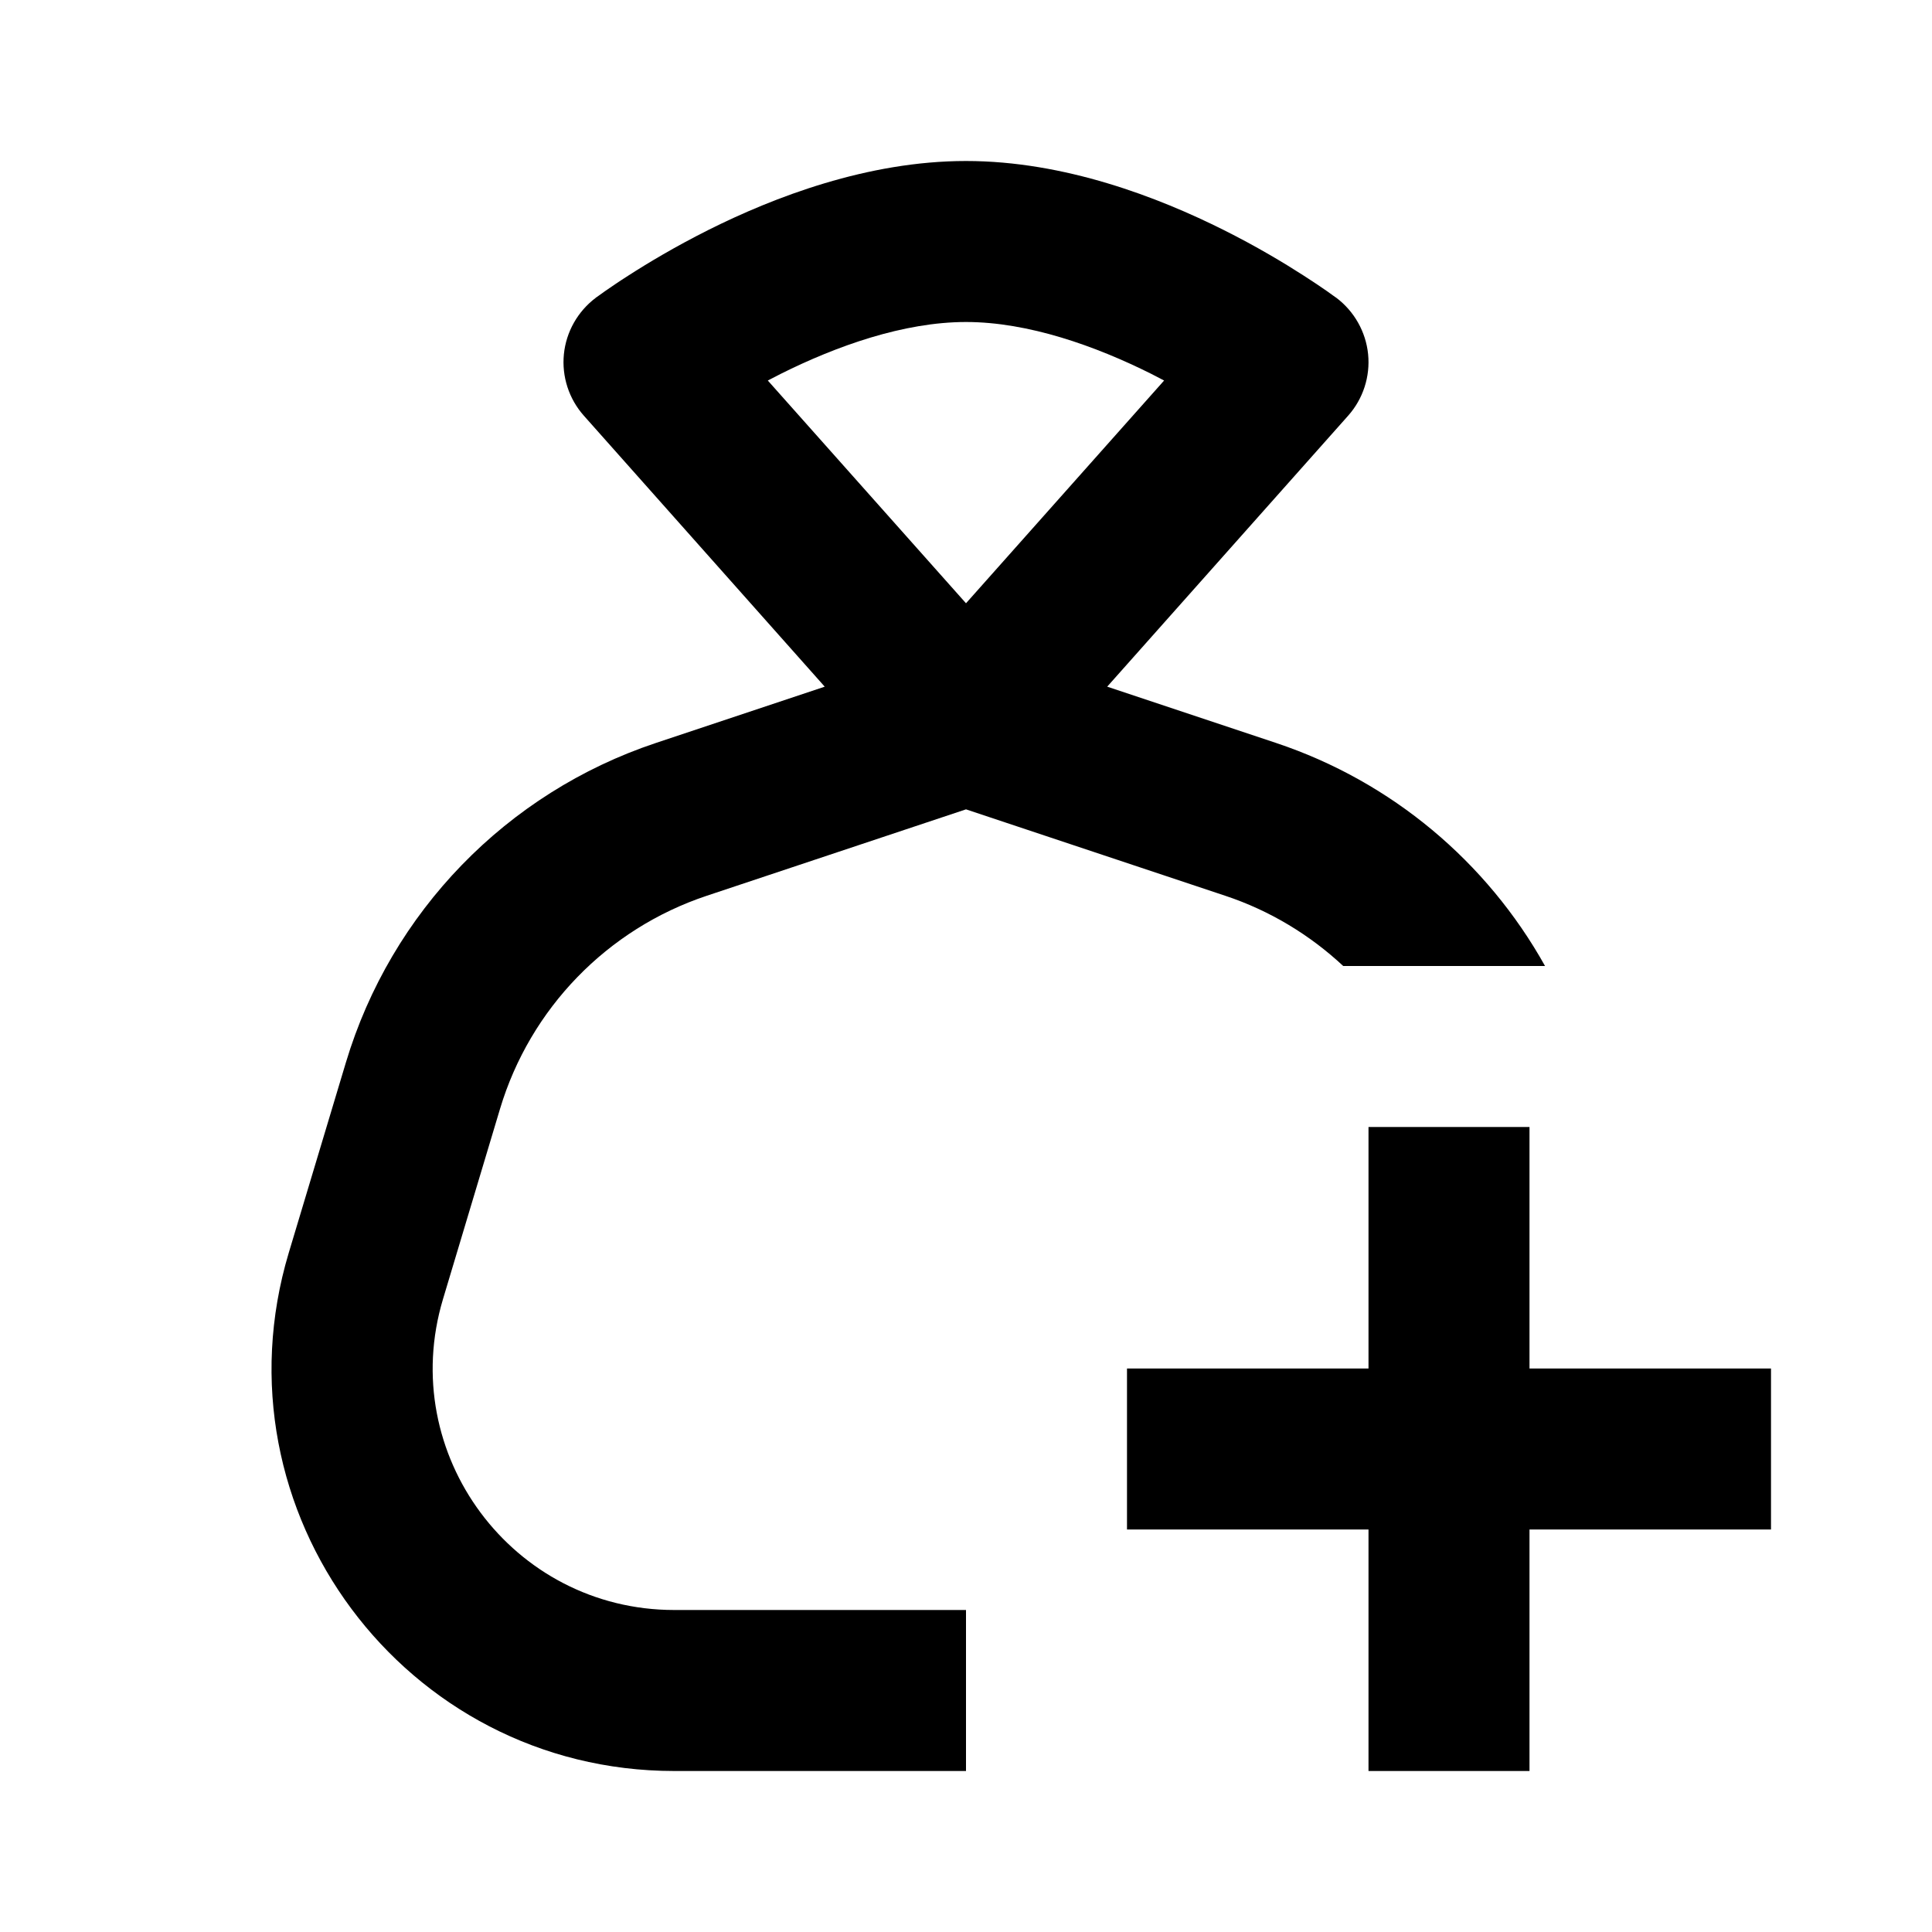
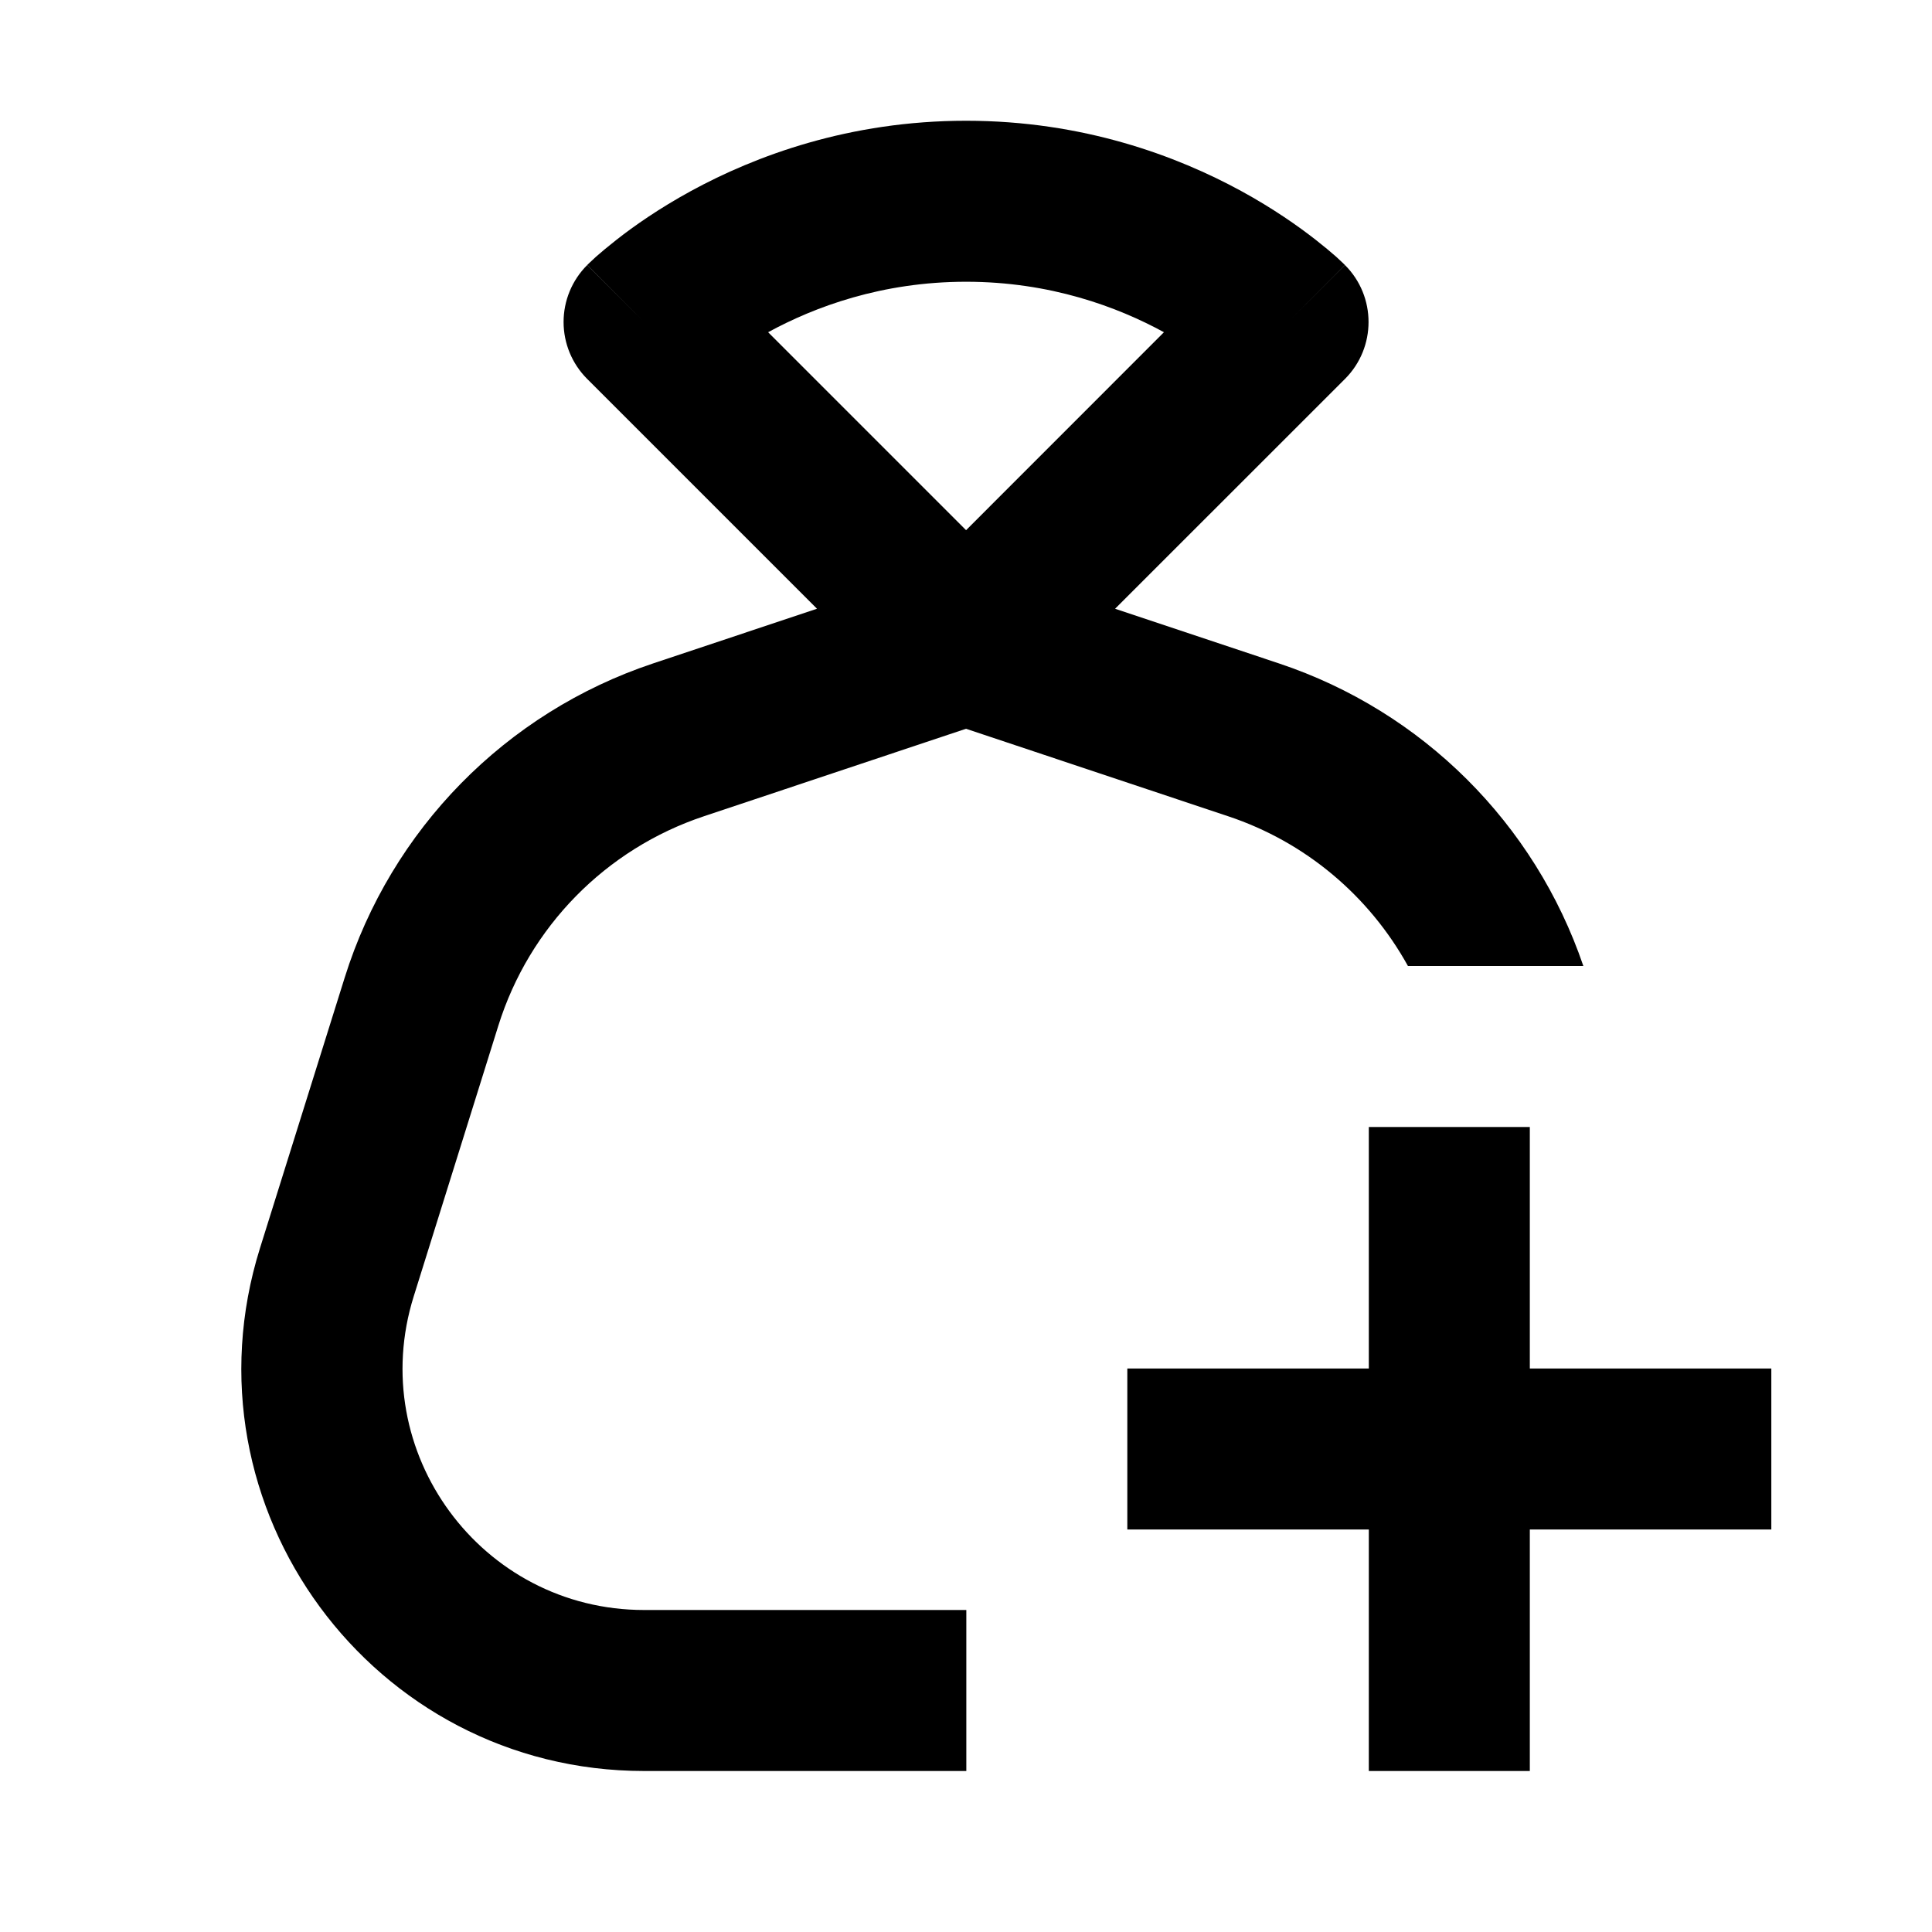
<svg xmlns="http://www.w3.org/2000/svg" width="24" height="24" viewBox="0 0 24 24" fill="none">
  <rect width="24" height="24" fill="none" />
-   <path d="M12 2C13.226 2 14.391 2.452 15.197 2.855C15.611 3.062 15.955 3.269 16.197 3.425C16.318 3.503 16.415 3.568 16.483 3.616C16.517 3.64 16.545 3.66 16.564 3.674C16.574 3.681 16.582 3.687 16.588 3.691C16.591 3.693 16.594 3.695 16.596 3.696L16.598 3.698L16.6 3.699C16.596 3.704 16.553 3.763 16 4.5L16.6 3.699C16.823 3.867 16.967 4.122 16.995 4.399C17.023 4.677 16.933 4.955 16.747 5.164L13.754 8.53L15.854 9.23C17.288 9.709 18.471 10.706 19.193 12H16.686C16.271 11.613 15.775 11.312 15.222 11.128L12 10.054L8.778 11.128C7.544 11.54 6.586 12.527 6.212 13.773L5.503 16.138C4.926 18.062 6.367 20 8.376 20H12V22H8.376C5.027 22 2.625 18.771 3.587 15.563L4.297 13.198C4.858 11.329 6.294 9.848 8.146 9.23L10.245 8.53L7.253 5.164C7.067 4.955 6.977 4.677 7.005 4.399C7.033 4.122 7.177 3.868 7.4 3.7L8 4.5C7.445 3.76 7.403 3.705 7.4 3.7L7.404 3.696C7.406 3.695 7.409 3.693 7.412 3.691C7.418 3.687 7.426 3.681 7.436 3.674C7.455 3.66 7.483 3.64 7.517 3.616C7.585 3.569 7.682 3.502 7.803 3.425C8.045 3.269 8.39 3.062 8.803 2.855C9.609 2.452 10.774 2 12 2ZM12 4C11.227 4 10.391 4.298 9.697 4.645C9.643 4.672 9.59 4.7 9.538 4.727L12 7.494L14.461 4.727C14.41 4.7 14.357 4.672 14.303 4.645C13.61 4.298 12.773 4 12 4Z" fill="#000000" />
-   <path d="M19 17H22V19H19V22H17V19H14V17H17V14H19V17Z" fill="#000000" />
+   <path d="M12.001 1.5C13.455 1.5 14.619 1.937 15.417 2.372C15.816 2.59 16.128 2.81 16.344 2.979C16.451 3.063 16.537 3.135 16.598 3.189C16.628 3.216 16.653 3.24 16.671 3.257C16.68 3.265 16.688 3.273 16.694 3.279L16.707 3.292C16.707 3.292 16.688 3.313 16.001 4L16.708 3.293C17.098 3.683 17.098 4.317 16.708 4.707L13.852 7.562L15.89 8.242C17.67 8.836 19.066 10.229 19.669 12H17.49C17.009 11.13 16.218 10.46 15.257 10.14L12 9.053L8.744 10.14C7.525 10.546 6.575 11.514 6.191 12.74L5.139 16.105C4.535 18.036 5.978 20 8.002 20H12.004V22H8.002C4.628 22 2.222 18.727 3.229 15.507L4.282 12.144C4.858 10.304 6.283 8.852 8.111 8.242L10.149 7.562L7.294 4.707C7.106 4.519 7.001 4.265 7.001 4C7.001 3.735 7.106 3.481 7.294 3.293L8.001 4L7.295 3.292L7.308 3.279C7.314 3.273 7.322 3.265 7.331 3.257C7.349 3.24 7.374 3.216 7.404 3.189C7.465 3.135 7.551 3.063 7.658 2.979C7.874 2.809 8.186 2.59 8.585 2.372C9.383 1.937 10.547 1.5 12.001 1.5ZM12.001 3.5C10.956 3.5 10.119 3.812 9.542 4.127L12.001 6.586L14.459 4.127C13.882 3.812 13.046 3.5 12.001 3.5Z" fill="#000000" />
+   <path d="M19.004 17H22.004V19H19.004V22H17.004V19H14.004V17H17.004V14H19.004V17Z" fill="#000000" />
</svg>
